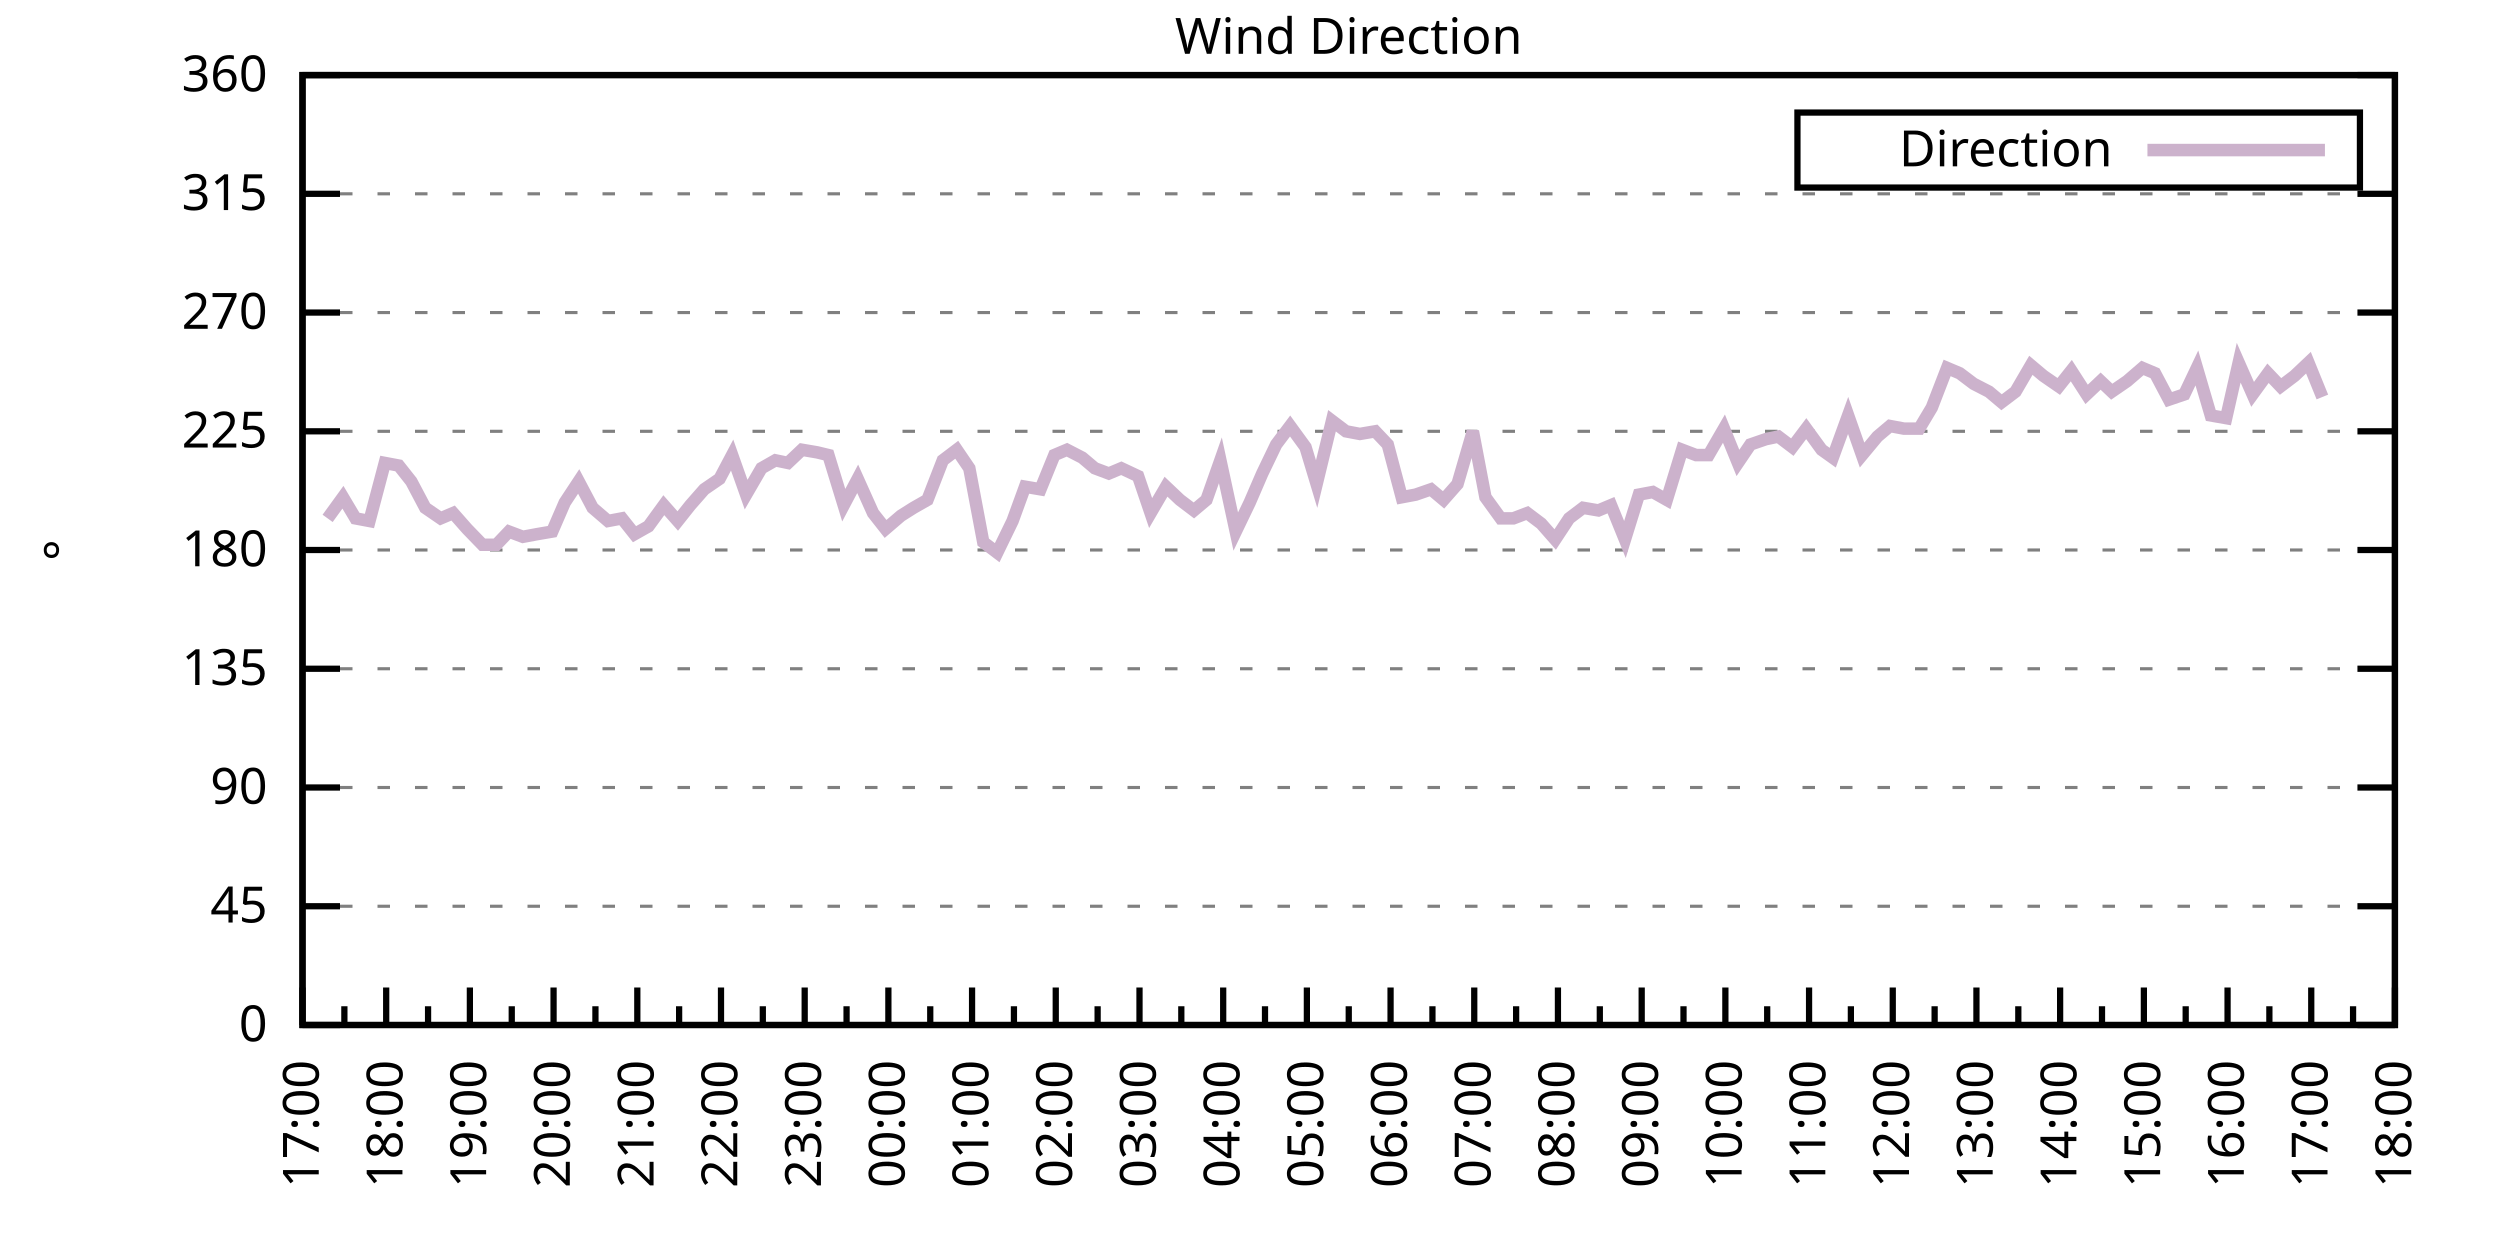
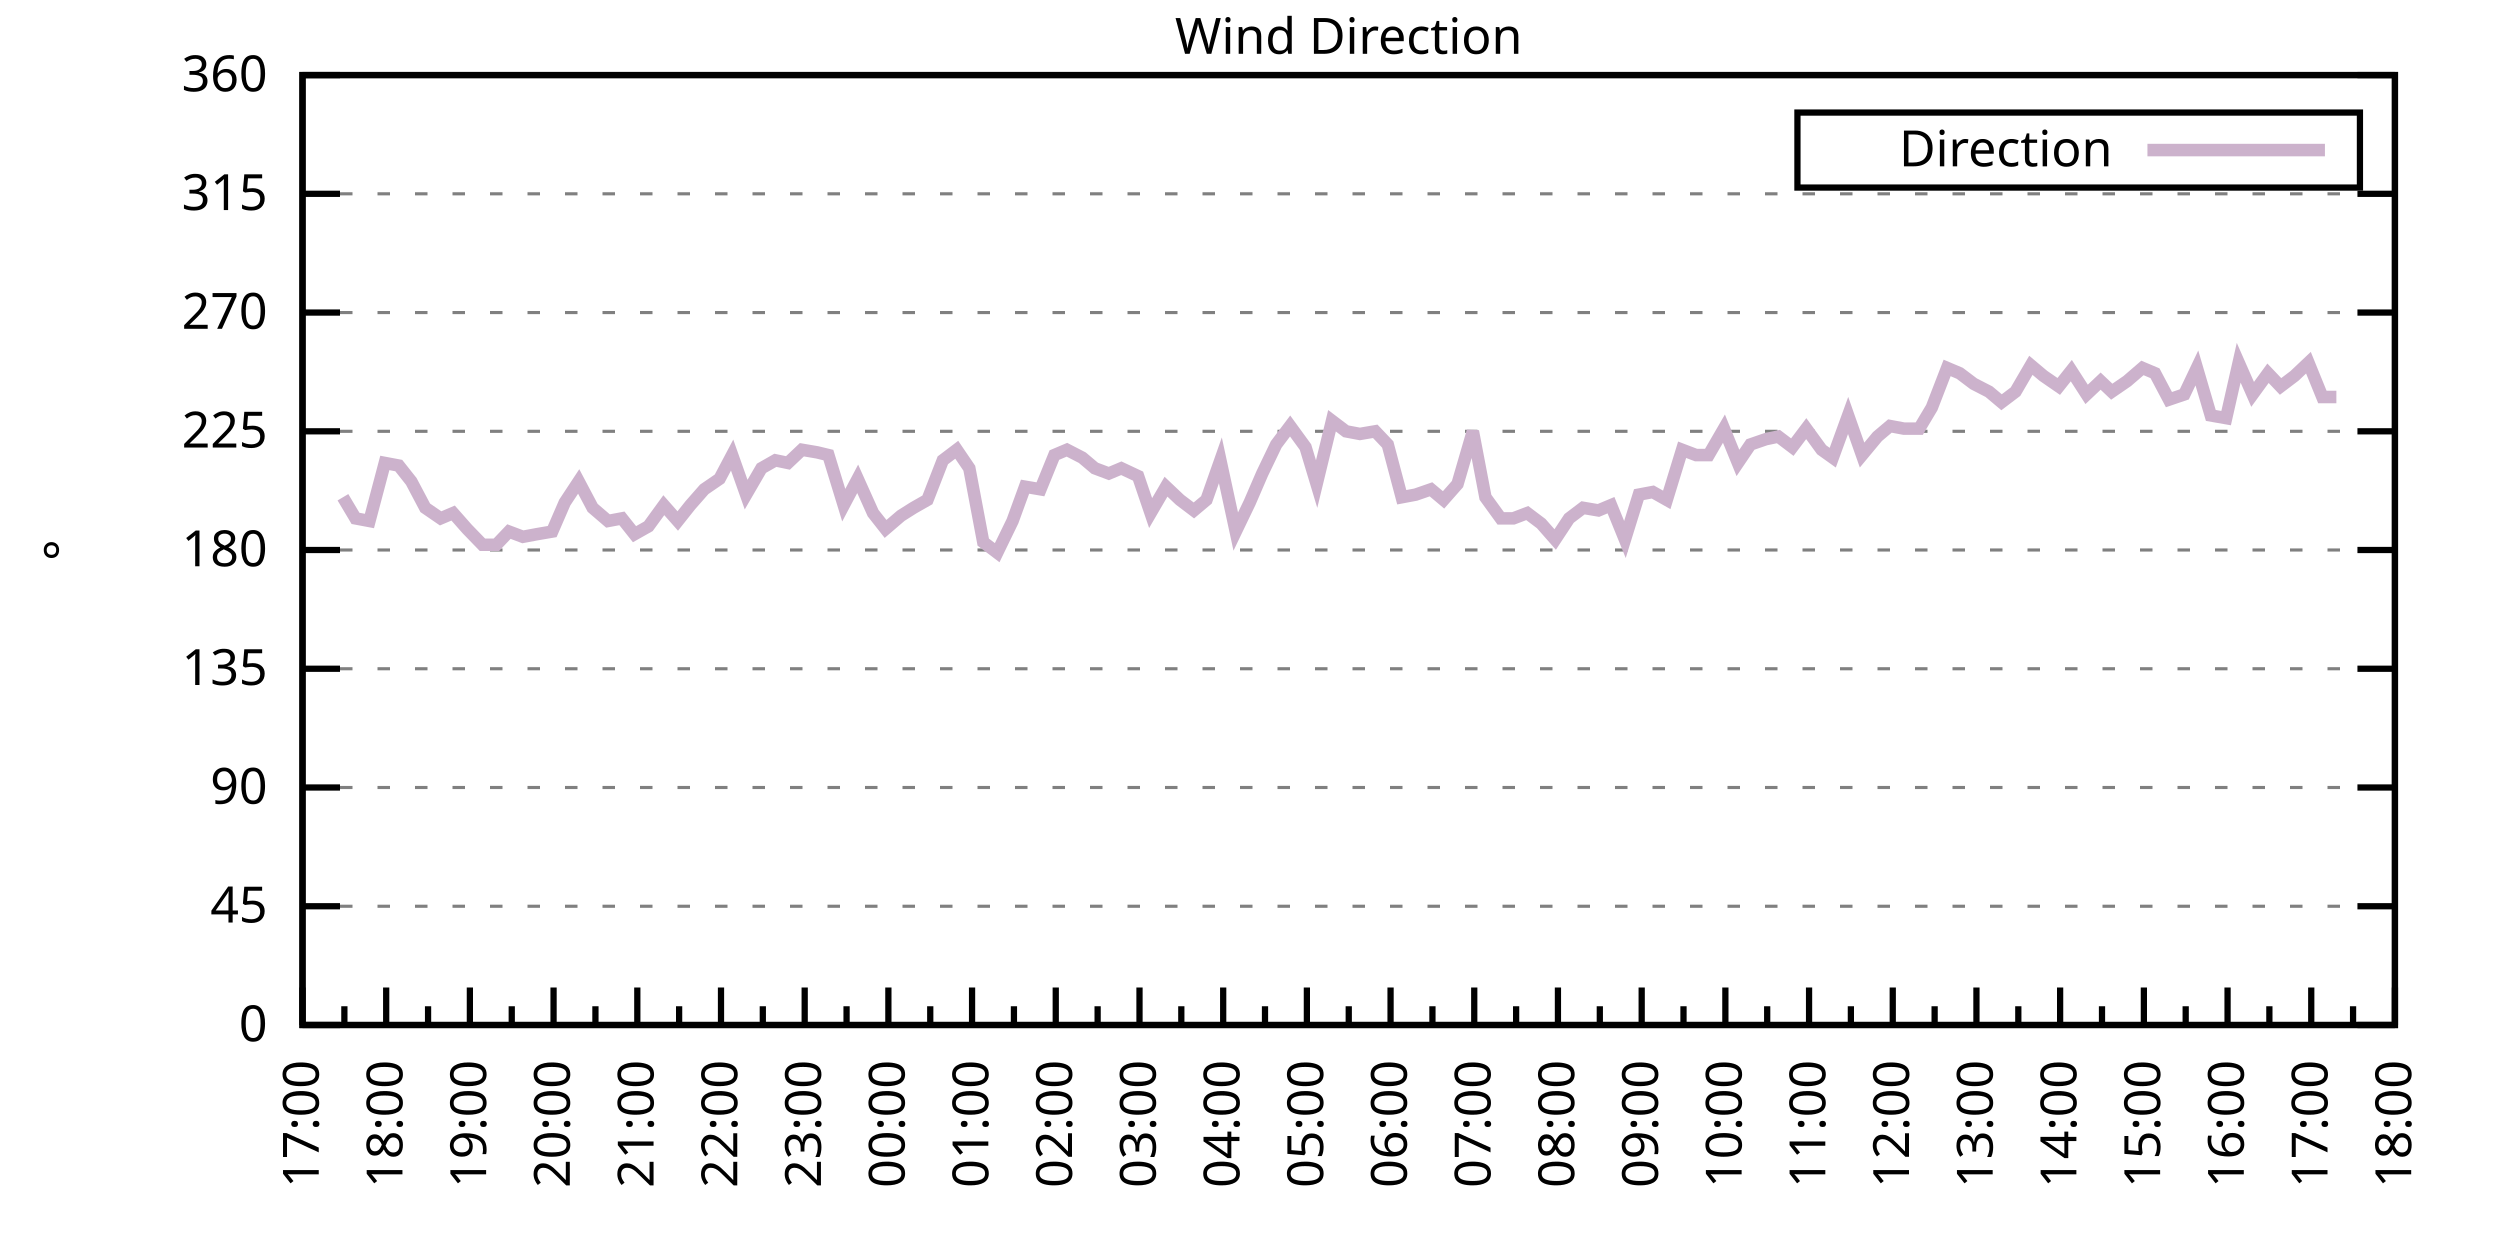
<svg xmlns="http://www.w3.org/2000/svg" xmlns:xlink="http://www.w3.org/1999/xlink" width="400" height="200" viewBox="0 0 400 200">
  <g id="gnuplot_canvas">
    <rect x="0" y="0" width="400" height="200" fill="none" />
    <defs>
      <circle id="gpDot" r="0.5" stroke-width="0.5" stroke="currentColor" />
      <path id="gpPt0" stroke-width="0.333" stroke="currentColor" d="M-1,0 h2 M0,-1 v2" />
      <path id="gpPt1" stroke-width="0.333" stroke="currentColor" d="M-1,-1 L1,1 M1,-1 L-1,1" />
      <path id="gpPt2" stroke-width="0.333" stroke="currentColor" d="M-1,0 L1,0 M0,-1 L0,1 M-1,-1 L1,1 M-1,1 L1,-1" />
      <rect id="gpPt3" stroke-width="0.333" stroke="currentColor" x="-1" y="-1" width="2" height="2" />
      <rect id="gpPt4" stroke-width="0.333" stroke="currentColor" fill="currentColor" x="-1" y="-1" width="2" height="2" />
      <circle id="gpPt5" stroke-width="0.333" stroke="currentColor" cx="0" cy="0" r="1" />
      <use xlink:href="#gpPt5" id="gpPt6" fill="currentColor" stroke="none" />
      <path id="gpPt7" stroke-width="0.333" stroke="currentColor" d="M0,-1.33 L-1.33,0.67 L1.33,0.67 z" />
      <use xlink:href="#gpPt7" id="gpPt8" fill="currentColor" stroke="none" />
      <use xlink:href="#gpPt7" id="gpPt9" stroke="currentColor" transform="rotate(180)" />
      <use xlink:href="#gpPt9" id="gpPt10" fill="currentColor" stroke="none" />
      <use xlink:href="#gpPt3" id="gpPt11" stroke="currentColor" transform="rotate(45)" />
      <use xlink:href="#gpPt11" id="gpPt12" fill="currentColor" stroke="none" />
      <path id="gpPt13" stroke-width="0.333" stroke="currentColor" d="M0,1.330 L1.265,0.411 L0.782,-1.067 L-0.782,-1.076 L-1.265,0.411 z" />
      <use xlink:href="#gpPt13" id="gpPt14" fill="currentColor" stroke="none" />
      <filter id="textbox" filterUnits="objectBoundingBox" x="0" y="0" height="1" width="1">
        <feFlood flood-color="white" flood-opacity="1" result="bgnd" />
        <feComposite in="SourceGraphic" in2="bgnd" operator="atop" />
      </filter>
      <filter id="greybox" filterUnits="objectBoundingBox" x="0" y="0" height="1" width="1">
        <feFlood flood-color="lightgrey" flood-opacity="1" result="grey" />
        <feComposite in="SourceGraphic" in2="grey" operator="atop" />
      </filter>
    </defs>
    <g fill="none" color="white" stroke="currentColor" stroke-width="1.00" stroke-linecap="butt" stroke-linejoin="miter">
</g>
    <g fill="none" color="black" stroke="currentColor" stroke-width="1.00" stroke-linecap="butt" stroke-linejoin="miter">
      <g stroke="none" shape-rendering="crispEdges">
        <polygon fill="rgb(255, 255, 255)" points="48.40,164.00 383.18,164.00 383.18,12.02 48.40,12.02 " />
      </g>
    </g>
    <g fill="none" color="black" stroke="currentColor" stroke-width="1.00" stroke-linecap="butt" stroke-linejoin="miter">
</g>
    <g fill="none" color="black" stroke="black" stroke-width="0.50" stroke-linecap="butt" stroke-linejoin="miter">
</g>
    <g fill="none" color="gray" stroke="currentColor" stroke-width="0.50" stroke-linecap="butt" stroke-linejoin="miter">
      <path stroke="gray" stroke-dasharray="2,4" class="gridline" d="M48.40,164.00 L383.19,164.00  " />
    </g>
    <g fill="none" color="gray" stroke="gray" stroke-width="1.00" stroke-linecap="butt" stroke-linejoin="miter">
</g>
    <g fill="none" color="black" stroke="currentColor" stroke-width="1.00" stroke-linecap="butt" stroke-linejoin="miter">
      <path stroke="black" d="M48.40,164.00 L54.40,164.00 M383.19,164.00 L377.19,164.00  " />
      <g transform="translate(42.80,166.60)" stroke="none" fill="black" font-family="Sans" font-size="8.00" text-anchor="end">
        <text>
          <tspan font-family="Sans"> 0</tspan>
        </text>
      </g>
    </g>
    <g fill="none" color="black" stroke="currentColor" stroke-width="1.00" stroke-linecap="butt" stroke-linejoin="miter">
</g>
    <g fill="none" color="black" stroke="black" stroke-width="0.50" stroke-linecap="butt" stroke-linejoin="miter">
</g>
    <g fill="none" color="gray" stroke="currentColor" stroke-width="0.50" stroke-linecap="butt" stroke-linejoin="miter">
      <path stroke="gray" stroke-dasharray="2,4" class="gridline" d="M48.40,145.00 L383.19,145.00  " />
    </g>
    <g fill="none" color="gray" stroke="gray" stroke-width="1.00" stroke-linecap="butt" stroke-linejoin="miter">
</g>
    <g fill="none" color="black" stroke="currentColor" stroke-width="1.00" stroke-linecap="butt" stroke-linejoin="miter">
      <path stroke="black" d="M48.40,145.00 L54.40,145.00 M383.19,145.00 L377.19,145.00  " />
      <g transform="translate(42.80,147.60)" stroke="none" fill="black" font-family="Sans" font-size="8.00" text-anchor="end">
        <text>
          <tspan font-family="Sans"> 45</tspan>
        </text>
      </g>
    </g>
    <g fill="none" color="black" stroke="currentColor" stroke-width="1.00" stroke-linecap="butt" stroke-linejoin="miter">
</g>
    <g fill="none" color="black" stroke="black" stroke-width="0.50" stroke-linecap="butt" stroke-linejoin="miter">
</g>
    <g fill="none" color="gray" stroke="currentColor" stroke-width="0.50" stroke-linecap="butt" stroke-linejoin="miter">
      <path stroke="gray" stroke-dasharray="2,4" class="gridline" d="M48.40,126.00 L383.19,126.00  " />
    </g>
    <g fill="none" color="gray" stroke="gray" stroke-width="1.00" stroke-linecap="butt" stroke-linejoin="miter">
</g>
    <g fill="none" color="black" stroke="currentColor" stroke-width="1.00" stroke-linecap="butt" stroke-linejoin="miter">
      <path stroke="black" d="M48.40,126.00 L54.40,126.00 M383.19,126.00 L377.19,126.00  " />
      <g transform="translate(42.80,128.60)" stroke="none" fill="black" font-family="Sans" font-size="8.00" text-anchor="end">
        <text>
          <tspan font-family="Sans"> 90</tspan>
        </text>
      </g>
    </g>
    <g fill="none" color="black" stroke="currentColor" stroke-width="1.00" stroke-linecap="butt" stroke-linejoin="miter">
</g>
    <g fill="none" color="black" stroke="black" stroke-width="0.50" stroke-linecap="butt" stroke-linejoin="miter">
</g>
    <g fill="none" color="gray" stroke="currentColor" stroke-width="0.50" stroke-linecap="butt" stroke-linejoin="miter">
      <path stroke="gray" stroke-dasharray="2,4" class="gridline" d="M48.40,107.00 L383.19,107.00  " />
    </g>
    <g fill="none" color="gray" stroke="gray" stroke-width="1.00" stroke-linecap="butt" stroke-linejoin="miter">
</g>
    <g fill="none" color="black" stroke="currentColor" stroke-width="1.00" stroke-linecap="butt" stroke-linejoin="miter">
      <path stroke="black" d="M48.40,107.00 L54.40,107.00 M383.19,107.00 L377.19,107.00  " />
      <g transform="translate(42.80,109.60)" stroke="none" fill="black" font-family="Sans" font-size="8.00" text-anchor="end">
        <text>
          <tspan font-family="Sans"> 135</tspan>
        </text>
      </g>
    </g>
    <g fill="none" color="black" stroke="currentColor" stroke-width="1.00" stroke-linecap="butt" stroke-linejoin="miter">
</g>
    <g fill="none" color="black" stroke="black" stroke-width="0.50" stroke-linecap="butt" stroke-linejoin="miter">
</g>
    <g fill="none" color="gray" stroke="currentColor" stroke-width="0.50" stroke-linecap="butt" stroke-linejoin="miter">
      <path stroke="gray" stroke-dasharray="2,4" class="gridline" d="M48.40,88.00 L383.19,88.00  " />
    </g>
    <g fill="none" color="gray" stroke="gray" stroke-width="1.00" stroke-linecap="butt" stroke-linejoin="miter">
</g>
    <g fill="none" color="black" stroke="currentColor" stroke-width="1.00" stroke-linecap="butt" stroke-linejoin="miter">
      <path stroke="black" d="M48.40,88.00 L54.40,88.00 M383.19,88.00 L377.19,88.00  " />
      <g transform="translate(42.80,90.60)" stroke="none" fill="black" font-family="Sans" font-size="8.00" text-anchor="end">
        <text>
          <tspan font-family="Sans"> 180</tspan>
        </text>
      </g>
    </g>
    <g fill="none" color="black" stroke="currentColor" stroke-width="1.00" stroke-linecap="butt" stroke-linejoin="miter">
</g>
    <g fill="none" color="black" stroke="black" stroke-width="0.50" stroke-linecap="butt" stroke-linejoin="miter">
</g>
    <g fill="none" color="gray" stroke="currentColor" stroke-width="0.50" stroke-linecap="butt" stroke-linejoin="miter">
      <path stroke="gray" stroke-dasharray="2,4" class="gridline" d="M48.40,69.01 L383.19,69.01  " />
    </g>
    <g fill="none" color="gray" stroke="gray" stroke-width="1.00" stroke-linecap="butt" stroke-linejoin="miter">
</g>
    <g fill="none" color="black" stroke="currentColor" stroke-width="1.00" stroke-linecap="butt" stroke-linejoin="miter">
      <path stroke="black" d="M48.40,69.01 L54.40,69.01 M383.19,69.01 L377.19,69.01  " />
      <g transform="translate(42.80,71.61)" stroke="none" fill="black" font-family="Sans" font-size="8.00" text-anchor="end">
        <text>
          <tspan font-family="Sans"> 225</tspan>
        </text>
      </g>
    </g>
    <g fill="none" color="black" stroke="currentColor" stroke-width="1.00" stroke-linecap="butt" stroke-linejoin="miter">
</g>
    <g fill="none" color="black" stroke="black" stroke-width="0.50" stroke-linecap="butt" stroke-linejoin="miter">
</g>
    <g fill="none" color="gray" stroke="currentColor" stroke-width="0.50" stroke-linecap="butt" stroke-linejoin="miter">
      <path stroke="gray" stroke-dasharray="2,4" class="gridline" d="M48.40,50.01 L383.19,50.01  " />
    </g>
    <g fill="none" color="gray" stroke="gray" stroke-width="1.00" stroke-linecap="butt" stroke-linejoin="miter">
</g>
    <g fill="none" color="black" stroke="currentColor" stroke-width="1.00" stroke-linecap="butt" stroke-linejoin="miter">
      <path stroke="black" d="M48.40,50.01 L54.40,50.01 M383.19,50.01 L377.19,50.01  " />
      <g transform="translate(42.80,52.61)" stroke="none" fill="black" font-family="Sans" font-size="8.00" text-anchor="end">
        <text>
          <tspan font-family="Sans"> 270</tspan>
        </text>
      </g>
    </g>
    <g fill="none" color="black" stroke="currentColor" stroke-width="1.00" stroke-linecap="butt" stroke-linejoin="miter">
</g>
    <g fill="none" color="black" stroke="black" stroke-width="0.50" stroke-linecap="butt" stroke-linejoin="miter">
</g>
    <g fill="none" color="gray" stroke="currentColor" stroke-width="0.50" stroke-linecap="butt" stroke-linejoin="miter">
      <path stroke="gray" stroke-dasharray="2,4" class="gridline" d="M48.40,31.01 L383.19,31.01  " />
    </g>
    <g fill="none" color="gray" stroke="gray" stroke-width="1.00" stroke-linecap="butt" stroke-linejoin="miter">
</g>
    <g fill="none" color="black" stroke="currentColor" stroke-width="1.00" stroke-linecap="butt" stroke-linejoin="miter">
      <path stroke="black" d="M48.40,31.01 L54.40,31.01 M383.19,31.01 L377.19,31.01  " />
      <g transform="translate(42.80,33.61)" stroke="none" fill="black" font-family="Sans" font-size="8.00" text-anchor="end">
        <text>
          <tspan font-family="Sans"> 315</tspan>
        </text>
      </g>
    </g>
    <g fill="none" color="black" stroke="currentColor" stroke-width="1.00" stroke-linecap="butt" stroke-linejoin="miter">
</g>
    <g fill="none" color="black" stroke="black" stroke-width="0.50" stroke-linecap="butt" stroke-linejoin="miter">
</g>
    <g fill="none" color="gray" stroke="currentColor" stroke-width="0.50" stroke-linecap="butt" stroke-linejoin="miter">
      <path stroke="gray" stroke-dasharray="2,4" class="gridline" d="M48.40,12.01 L383.19,12.01  " />
    </g>
    <g fill="none" color="gray" stroke="gray" stroke-width="1.00" stroke-linecap="butt" stroke-linejoin="miter">
</g>
    <g fill="none" color="black" stroke="currentColor" stroke-width="1.00" stroke-linecap="butt" stroke-linejoin="miter">
      <path stroke="black" d="M48.40,12.01 L54.40,12.01 M383.19,12.01 L377.19,12.01  " />
      <g transform="translate(42.80,14.61)" stroke="none" fill="black" font-family="Sans" font-size="8.00" text-anchor="end">
        <text>
          <tspan font-family="Sans"> 360</tspan>
        </text>
      </g>
    </g>
    <g fill="none" color="black" stroke="currentColor" stroke-width="1.00" stroke-linecap="butt" stroke-linejoin="miter">
      <path stroke="black" d="M48.40,164.00 L48.40,158.00  " />
      <g transform="translate(51.00,169.60) rotate(270)" stroke="none" fill="black" font-family="Sans" font-size="8.00" text-anchor="end">
        <text>
          <tspan font-family="Sans">17:00</tspan>
        </text>
      </g>
    </g>
    <g fill="none" color="black" stroke="currentColor" stroke-width="1.00" stroke-linecap="butt" stroke-linejoin="miter">
      <path stroke="black" d="M55.10,164.00 L55.10,161.00 M61.79,164.00 L61.79,158.00  " />
      <g transform="translate(64.39,169.60) rotate(270)" stroke="none" fill="black" font-family="Sans" font-size="8.00" text-anchor="end">
        <text>
          <tspan font-family="Sans">18:00</tspan>
        </text>
      </g>
    </g>
    <g fill="none" color="black" stroke="currentColor" stroke-width="1.00" stroke-linecap="butt" stroke-linejoin="miter">
      <path stroke="black" d="M68.49,164.00 L68.49,161.00 M75.18,164.00 L75.18,158.00  " />
      <g transform="translate(77.78,169.60) rotate(270)" stroke="none" fill="black" font-family="Sans" font-size="8.00" text-anchor="end">
        <text>
          <tspan font-family="Sans">19:00</tspan>
        </text>
      </g>
    </g>
    <g fill="none" color="black" stroke="currentColor" stroke-width="1.00" stroke-linecap="butt" stroke-linejoin="miter">
      <path stroke="black" d="M81.88,164.00 L81.88,161.00 M88.57,164.00 L88.57,158.00  " />
      <g transform="translate(91.17,169.60) rotate(270)" stroke="none" fill="black" font-family="Sans" font-size="8.00" text-anchor="end">
        <text>
          <tspan font-family="Sans">20:00</tspan>
        </text>
      </g>
    </g>
    <g fill="none" color="black" stroke="currentColor" stroke-width="1.00" stroke-linecap="butt" stroke-linejoin="miter">
      <path stroke="black" d="M95.27,164.00 L95.27,161.00 M101.97,164.00 L101.97,158.00  " />
      <g transform="translate(104.57,169.60) rotate(270)" stroke="none" fill="black" font-family="Sans" font-size="8.00" text-anchor="end">
        <text>
          <tspan font-family="Sans">21:00</tspan>
        </text>
      </g>
    </g>
    <g fill="none" color="black" stroke="currentColor" stroke-width="1.00" stroke-linecap="butt" stroke-linejoin="miter">
      <path stroke="black" d="M108.66,164.00 L108.66,161.00 M115.36,164.00 L115.36,158.00  " />
      <g transform="translate(117.96,169.60) rotate(270)" stroke="none" fill="black" font-family="Sans" font-size="8.00" text-anchor="end">
        <text>
          <tspan font-family="Sans">22:00</tspan>
        </text>
      </g>
    </g>
    <g fill="none" color="black" stroke="currentColor" stroke-width="1.00" stroke-linecap="butt" stroke-linejoin="miter">
      <path stroke="black" d="M122.05,164.00 L122.05,161.00 M128.75,164.00 L128.75,158.00  " />
      <g transform="translate(131.35,169.60) rotate(270)" stroke="none" fill="black" font-family="Sans" font-size="8.00" text-anchor="end">
        <text>
          <tspan font-family="Sans">23:00</tspan>
        </text>
      </g>
    </g>
    <g fill="none" color="black" stroke="currentColor" stroke-width="1.00" stroke-linecap="butt" stroke-linejoin="miter">
      <path stroke="black" d="M135.45,164.00 L135.45,161.00 M142.14,164.00 L142.14,158.00  " />
      <g transform="translate(144.74,169.60) rotate(270)" stroke="none" fill="black" font-family="Sans" font-size="8.00" text-anchor="end">
        <text>
          <tspan font-family="Sans">00:00</tspan>
        </text>
      </g>
    </g>
    <g fill="none" color="black" stroke="currentColor" stroke-width="1.00" stroke-linecap="butt" stroke-linejoin="miter">
      <path stroke="black" d="M148.84,164.00 L148.84,161.00 M155.53,164.00 L155.53,158.00  " />
      <g transform="translate(158.13,169.60) rotate(270)" stroke="none" fill="black" font-family="Sans" font-size="8.00" text-anchor="end">
        <text>
          <tspan font-family="Sans">01:00</tspan>
        </text>
      </g>
    </g>
    <g fill="none" color="black" stroke="currentColor" stroke-width="1.00" stroke-linecap="butt" stroke-linejoin="miter">
      <path stroke="black" d="M162.23,164.00 L162.23,161.00 M168.92,164.00 L168.92,158.00  " />
      <g transform="translate(171.52,169.60) rotate(270)" stroke="none" fill="black" font-family="Sans" font-size="8.00" text-anchor="end">
        <text>
          <tspan font-family="Sans">02:00</tspan>
        </text>
      </g>
    </g>
    <g fill="none" color="black" stroke="currentColor" stroke-width="1.00" stroke-linecap="butt" stroke-linejoin="miter">
      <path stroke="black" d="M175.62,164.00 L175.62,161.00 M182.32,164.00 L182.32,158.00  " />
      <g transform="translate(184.92,169.60) rotate(270)" stroke="none" fill="black" font-family="Sans" font-size="8.00" text-anchor="end">
        <text>
          <tspan font-family="Sans">03:00</tspan>
        </text>
      </g>
    </g>
    <g fill="none" color="black" stroke="currentColor" stroke-width="1.00" stroke-linecap="butt" stroke-linejoin="miter">
      <path stroke="black" d="M189.01,164.00 L189.01,161.00 M195.71,164.00 L195.71,158.00  " />
      <g transform="translate(198.31,169.60) rotate(270)" stroke="none" fill="black" font-family="Sans" font-size="8.00" text-anchor="end">
        <text>
          <tspan font-family="Sans">04:00</tspan>
        </text>
      </g>
    </g>
    <g fill="none" color="black" stroke="currentColor" stroke-width="1.00" stroke-linecap="butt" stroke-linejoin="miter">
      <path stroke="black" d="M202.40,164.00 L202.40,161.00 M209.10,164.00 L209.10,158.00  " />
      <g transform="translate(211.70,169.60) rotate(270)" stroke="none" fill="black" font-family="Sans" font-size="8.00" text-anchor="end">
        <text>
          <tspan font-family="Sans">05:00</tspan>
        </text>
      </g>
    </g>
    <g fill="none" color="black" stroke="currentColor" stroke-width="1.00" stroke-linecap="butt" stroke-linejoin="miter">
      <path stroke="black" d="M215.80,164.00 L215.80,161.00 M222.49,164.00 L222.49,158.00  " />
      <g transform="translate(225.09,169.60) rotate(270)" stroke="none" fill="black" font-family="Sans" font-size="8.00" text-anchor="end">
        <text>
          <tspan font-family="Sans">06:00</tspan>
        </text>
      </g>
    </g>
    <g fill="none" color="black" stroke="currentColor" stroke-width="1.00" stroke-linecap="butt" stroke-linejoin="miter">
      <path stroke="black" d="M229.19,164.00 L229.19,161.00 M235.88,164.00 L235.88,158.00  " />
      <g transform="translate(238.48,169.60) rotate(270)" stroke="none" fill="black" font-family="Sans" font-size="8.00" text-anchor="end">
        <text>
          <tspan font-family="Sans">07:00</tspan>
        </text>
      </g>
    </g>
    <g fill="none" color="black" stroke="currentColor" stroke-width="1.00" stroke-linecap="butt" stroke-linejoin="miter">
      <path stroke="black" d="M242.58,164.00 L242.58,161.00 M249.27,164.00 L249.27,158.00  " />
      <g transform="translate(251.87,169.60) rotate(270)" stroke="none" fill="black" font-family="Sans" font-size="8.00" text-anchor="end">
        <text>
          <tspan font-family="Sans">08:00</tspan>
        </text>
      </g>
    </g>
    <g fill="none" color="black" stroke="currentColor" stroke-width="1.00" stroke-linecap="butt" stroke-linejoin="miter">
      <path stroke="black" d="M255.97,164.00 L255.97,161.00 M262.67,164.00 L262.67,158.00  " />
      <g transform="translate(265.27,169.60) rotate(270)" stroke="none" fill="black" font-family="Sans" font-size="8.00" text-anchor="end">
        <text>
          <tspan font-family="Sans">09:00</tspan>
        </text>
      </g>
    </g>
    <g fill="none" color="black" stroke="currentColor" stroke-width="1.00" stroke-linecap="butt" stroke-linejoin="miter">
      <path stroke="black" d="M269.36,164.00 L269.36,161.00 M276.06,164.00 L276.06,158.00  " />
      <g transform="translate(278.66,169.60) rotate(270)" stroke="none" fill="black" font-family="Sans" font-size="8.00" text-anchor="end">
        <text>
          <tspan font-family="Sans">10:00</tspan>
        </text>
      </g>
    </g>
    <g fill="none" color="black" stroke="currentColor" stroke-width="1.00" stroke-linecap="butt" stroke-linejoin="miter">
      <path stroke="black" d="M282.75,164.00 L282.75,161.00 M289.45,164.00 L289.45,158.00  " />
      <g transform="translate(292.05,169.60) rotate(270)" stroke="none" fill="black" font-family="Sans" font-size="8.00" text-anchor="end">
        <text>
          <tspan font-family="Sans">11:00</tspan>
        </text>
      </g>
    </g>
    <g fill="none" color="black" stroke="currentColor" stroke-width="1.00" stroke-linecap="butt" stroke-linejoin="miter">
      <path stroke="black" d="M296.14,164.00 L296.14,161.00 M302.84,164.00 L302.84,158.00  " />
      <g transform="translate(305.44,169.60) rotate(270)" stroke="none" fill="black" font-family="Sans" font-size="8.00" text-anchor="end">
        <text>
          <tspan font-family="Sans">12:00</tspan>
        </text>
      </g>
    </g>
    <g fill="none" color="black" stroke="currentColor" stroke-width="1.00" stroke-linecap="butt" stroke-linejoin="miter">
      <path stroke="black" d="M309.54,164.00 L309.54,161.00 M316.23,164.00 L316.23,158.00  " />
      <g transform="translate(318.83,169.60) rotate(270)" stroke="none" fill="black" font-family="Sans" font-size="8.00" text-anchor="end">
        <text>
          <tspan font-family="Sans">13:00</tspan>
        </text>
      </g>
    </g>
    <g fill="none" color="black" stroke="currentColor" stroke-width="1.00" stroke-linecap="butt" stroke-linejoin="miter">
      <path stroke="black" d="M322.93,164.00 L322.93,161.00 M329.62,164.00 L329.62,158.00  " />
      <g transform="translate(332.22,169.60) rotate(270)" stroke="none" fill="black" font-family="Sans" font-size="8.00" text-anchor="end">
        <text>
          <tspan font-family="Sans">14:00</tspan>
        </text>
      </g>
    </g>
    <g fill="none" color="black" stroke="currentColor" stroke-width="1.00" stroke-linecap="butt" stroke-linejoin="miter">
      <path stroke="black" d="M336.32,164.00 L336.32,161.00 M343.02,164.00 L343.02,158.00  " />
      <g transform="translate(345.62,169.60) rotate(270)" stroke="none" fill="black" font-family="Sans" font-size="8.00" text-anchor="end">
        <text>
          <tspan font-family="Sans">15:00</tspan>
        </text>
      </g>
    </g>
    <g fill="none" color="black" stroke="currentColor" stroke-width="1.00" stroke-linecap="butt" stroke-linejoin="miter">
      <path stroke="black" d="M349.71,164.00 L349.71,161.00 M356.41,164.00 L356.41,158.00  " />
      <g transform="translate(359.01,169.60) rotate(270)" stroke="none" fill="black" font-family="Sans" font-size="8.00" text-anchor="end">
        <text>
          <tspan font-family="Sans">16:00</tspan>
        </text>
      </g>
    </g>
    <g fill="none" color="black" stroke="currentColor" stroke-width="1.00" stroke-linecap="butt" stroke-linejoin="miter">
      <path stroke="black" d="M363.10,164.00 L363.10,161.00 M369.80,164.00 L369.80,158.00  " />
      <g transform="translate(372.40,169.60) rotate(270)" stroke="none" fill="black" font-family="Sans" font-size="8.00" text-anchor="end">
        <text>
          <tspan font-family="Sans">17:00</tspan>
        </text>
      </g>
    </g>
    <g fill="none" color="black" stroke="currentColor" stroke-width="1.00" stroke-linecap="butt" stroke-linejoin="miter">
      <path stroke="black" d="M376.49,164.00 L376.49,161.00 M383.19,164.00 L383.19,158.00  " />
      <g transform="translate(385.79,169.60) rotate(270)" stroke="none" fill="black" font-family="Sans" font-size="8.00" text-anchor="end">
        <text>
          <tspan font-family="Sans">18:00</tspan>
        </text>
      </g>
    </g>
    <g fill="none" color="black" stroke="currentColor" stroke-width="1.00" stroke-linecap="butt" stroke-linejoin="miter">
</g>
    <g fill="none" color="black" stroke="currentColor" stroke-width="1.00" stroke-linecap="butt" stroke-linejoin="miter">
      <path stroke="black" d="M48.40,12.01 L48.40,164.00 L383.19,164.00 L383.19,12.01 L48.40,12.01 Z  " />
    </g>
    <g fill="none" color="black" stroke="currentColor" stroke-width="1.00" stroke-linecap="butt" stroke-linejoin="miter">
      <g transform="translate(12.80,88.01) rotate(270)" stroke="none" fill="black" font-family="Sans" font-size="8.00" text-anchor="middle">
        <text>
          <tspan font-family="Sans">°</tspan>
        </text>
      </g>
    </g>
    <g fill="none" color="black" stroke="currentColor" stroke-width="1.00" stroke-linecap="butt" stroke-linejoin="miter">
</g>
    <g fill="none" color="black" stroke="currentColor" stroke-width="1.00" stroke-linecap="butt" stroke-linejoin="miter">
      <path stroke="black" d="M287.59,30.01 L287.59,18.01 L377.59,18.01 L377.59,30.01 L287.59,30.01 Z  " />
    </g>
    <g id="Wind_direction_plot_1">
      <g fill="none" color="white" stroke="black" stroke-width="2.00" stroke-linecap="butt" stroke-linejoin="miter">
</g>
      <g fill="none" color="black" stroke="currentColor" stroke-width="2.00" stroke-linecap="butt" stroke-linejoin="miter">
        <g transform="translate(337.99,26.61)" stroke="none" fill="black" font-family="Sans" font-size="8.00" text-anchor="end">
          <text>
            <tspan font-family="Sans">Direction</tspan>
          </text>
        </g>
      </g>
      <g fill="none" color="black" stroke="currentColor" stroke-width="2.00" stroke-linecap="butt" stroke-linejoin="miter">
-         <path stroke="rgb(204, 178, 204)" d="M343.59,24.01 L371.99,24.01 M52.42,82.94 L54.87,79.56 L56.88,82.94 L59.11,83.36 L61.57,74.07 L63.80,74.49   L65.81,77.03 L68.04,81.25 L70.50,82.94 L72.50,82.09 L74.74,84.63 L77.19,87.16 L79.42,87.16 L81.43,85.05   L83.66,85.89 L85.90,85.47 L88.35,85.05 L90.36,80.41 L92.59,77.03 L94.82,81.25 L97.28,83.36 L99.51,82.94   L101.52,85.47 L103.75,84.21 L106.21,80.83 L108.44,83.36 L110.45,80.83 L112.68,78.29 L115.13,76.61 L117.14,72.81   L119.38,79.14 L121.83,74.92 L124.06,73.65 L126.07,74.07 L128.30,71.96 L130.76,72.38 L132.54,72.81 L135.00,80.83   L137.23,76.61 L139.69,82.09 L141.69,84.63 L144.15,82.52 L146.16,81.25 L148.39,79.98 L150.85,73.65 L153.08,71.96   L155.09,74.92 L157.32,86.74 L159.55,88.43 L162.01,83.36 L164.01,77.87 L166.47,78.29 L168.70,72.81 L170.71,71.96   L173.17,73.23 L175.17,74.92 L177.41,75.76 L179.41,74.92 L182.09,76.18 L184.10,82.09 L186.56,77.87 L188.79,79.98   L191.02,81.67 L193.03,79.98 L195.26,73.65 L197.72,85.05 L199.95,80.41 L201.96,75.76 L204.19,71.12 L206.42,68.16   L208.88,71.54 L210.66,77.45 L213.12,67.32 L215.35,69.01 L217.58,69.43 L220.04,69.01 L222.04,71.12 L224.28,79.56   L226.51,79.14 L228.96,78.29 L230.97,79.98 L233.20,77.45 L235.66,69.01 L237.67,79.56 L240.12,82.94 L242.13,82.94   L244.36,82.09 L246.60,83.78 L248.83,86.32 L251.06,82.94 L253.29,81.25 L255.75,81.67 L257.76,80.83 L259.99,86.32   L262.22,79.14 L264.45,78.72 L266.68,79.98 L269.14,71.96 L271.37,72.81 L273.38,72.81 L275.83,68.58 L278.07,74.07   L280.07,71.12 L282.53,70.27 L284.54,69.85 L286.77,71.54 L289.00,68.58 L291.46,71.96 L293.24,73.23 L295.70,66.47   L297.93,72.81 L300.39,69.85 L302.39,68.16 L304.63,68.58 L307.08,68.58 L309.09,65.21 L311.54,58.87 L313.55,59.72   L315.79,61.41 L318.24,62.67 L320.25,64.36 L322.48,62.67 L324.94,58.45 L326.95,60.14 L329.40,61.83 L331.41,59.30   L333.86,63.10 L336.10,60.98 L337.88,62.67 L340.34,60.98 L342.79,58.87 L344.80,59.72 L347.03,63.94 L349.49,63.10   L351.50,58.87 L353.73,66.47 L356.18,66.90 L358.19,58.03 L360.42,63.10 L362.88,59.72 L364.89,61.83 L367.12,60.14   L369.35,58.03 L371.58,63.52  " />
+         <path stroke="rgb(204, 178, 204)" d="M343.59,24.01 L371.99,24.01 M54.87,79.56 L56.88,82.94 L59.11,83.36 L61.57,74.07 L63.80,74.49 L65.81,77.03   L68.04,81.25 L70.50,82.94 L72.50,82.09 L74.74,84.63 L77.19,87.16 L79.42,87.16 L81.43,85.05 L83.66,85.89   L85.90,85.47 L88.35,85.05 L90.36,80.41 L92.59,77.03 L94.82,81.25 L97.28,83.36 L99.51,82.94 L101.52,85.47   L103.75,84.21 L106.21,80.83 L108.44,83.36 L110.45,80.83 L112.68,78.29 L115.13,76.61 L117.14,72.81 L119.38,79.14   L121.83,74.92 L124.06,73.65 L126.07,74.07 L128.30,71.96 L130.76,72.38 L132.54,72.81 L135.00,80.83 L137.23,76.61   L139.69,82.09 L141.69,84.63 L144.15,82.52 L146.16,81.25 L148.39,79.98 L150.85,73.65 L153.08,71.96 L155.09,74.92   L157.32,86.74 L159.55,88.43 L162.01,83.36 L164.01,77.87 L166.47,78.29 L168.70,72.81 L170.71,71.96 L173.17,73.23   L175.17,74.92 L177.41,75.76 L179.41,74.92 L182.09,76.18 L184.10,82.09 L186.56,77.87 L188.79,79.98 L191.02,81.67   L193.03,79.98 L195.26,73.65 L197.72,85.05 L199.95,80.41 L201.96,75.76 L204.19,71.12 L206.42,68.16 L208.88,71.54   L210.66,77.45 L213.12,67.32 L215.35,69.01 L217.58,69.43 L220.04,69.01 L222.04,71.12 L224.28,79.56 L226.51,79.14   L228.96,78.29 L230.97,79.98 L233.20,77.45 L235.66,69.01 L237.67,79.56 L240.12,82.94 L242.13,82.94 L244.36,82.09   L246.60,83.78 L248.83,86.32 L251.06,82.94 L253.29,81.25 L255.75,81.67 L257.76,80.83 L259.99,86.32 L262.22,79.14   L264.45,78.72 L266.68,79.98 L269.14,71.96 L271.37,72.81 L273.38,72.81 L275.83,68.58 L278.07,74.07 L280.07,71.12   L282.53,70.27 L284.54,69.85 L286.77,71.54 L289.00,68.58 L291.46,71.96 L293.24,73.23 L295.70,66.47 L297.93,72.81   L300.39,69.85 L302.39,68.16 L304.63,68.58 L307.08,68.58 L309.09,65.21 L311.54,58.87 L313.55,59.72 L315.79,61.41   L318.24,62.67 L320.25,64.36 L322.48,62.67 L324.94,58.45 L326.95,60.14 L329.40,61.83 L331.41,59.30 L333.86,63.10   L336.10,60.98 L337.88,62.67 L340.34,60.98 L342.79,58.87 L344.80,59.72 L347.03,63.94 L349.49,63.10 L351.50,58.87   L353.73,66.47 L356.18,66.90 L358.19,58.03 L360.42,63.10 L362.88,59.72 L364.89,61.83 L367.12,60.14 L369.35,58.03   L371.58,63.52 L373.82,63.52  " />
      </g>
    </g>
    <g fill="none" color="black" stroke="currentColor" stroke-width="2.00" stroke-linecap="butt" stroke-linejoin="miter">
</g>
    <g fill="none" color="black" stroke="black" stroke-width="1.00" stroke-linecap="butt" stroke-linejoin="miter">
</g>
    <g fill="none" color="black" stroke="currentColor" stroke-width="1.00" stroke-linecap="butt" stroke-linejoin="miter">
      <path stroke="black" d="M48.40,12.01 L48.40,164.00 L383.19,164.00 L383.19,12.01 L48.40,12.01 Z  " />
    </g>
    <g fill="none" color="black" stroke="currentColor" stroke-width="1.00" stroke-linecap="butt" stroke-linejoin="miter">
      <g transform="translate(215.79,8.61)" stroke="none" fill="black" font-family="Sans" font-size="8.00" text-anchor="middle">
        <text>
          <tspan font-family="Sans">Wind Direction</tspan>
        </text>
      </g>
    </g>
    <g fill="none" color="black" stroke="currentColor" stroke-width="1.00" stroke-linecap="butt" stroke-linejoin="miter">
</g>
  </g>
</svg>
